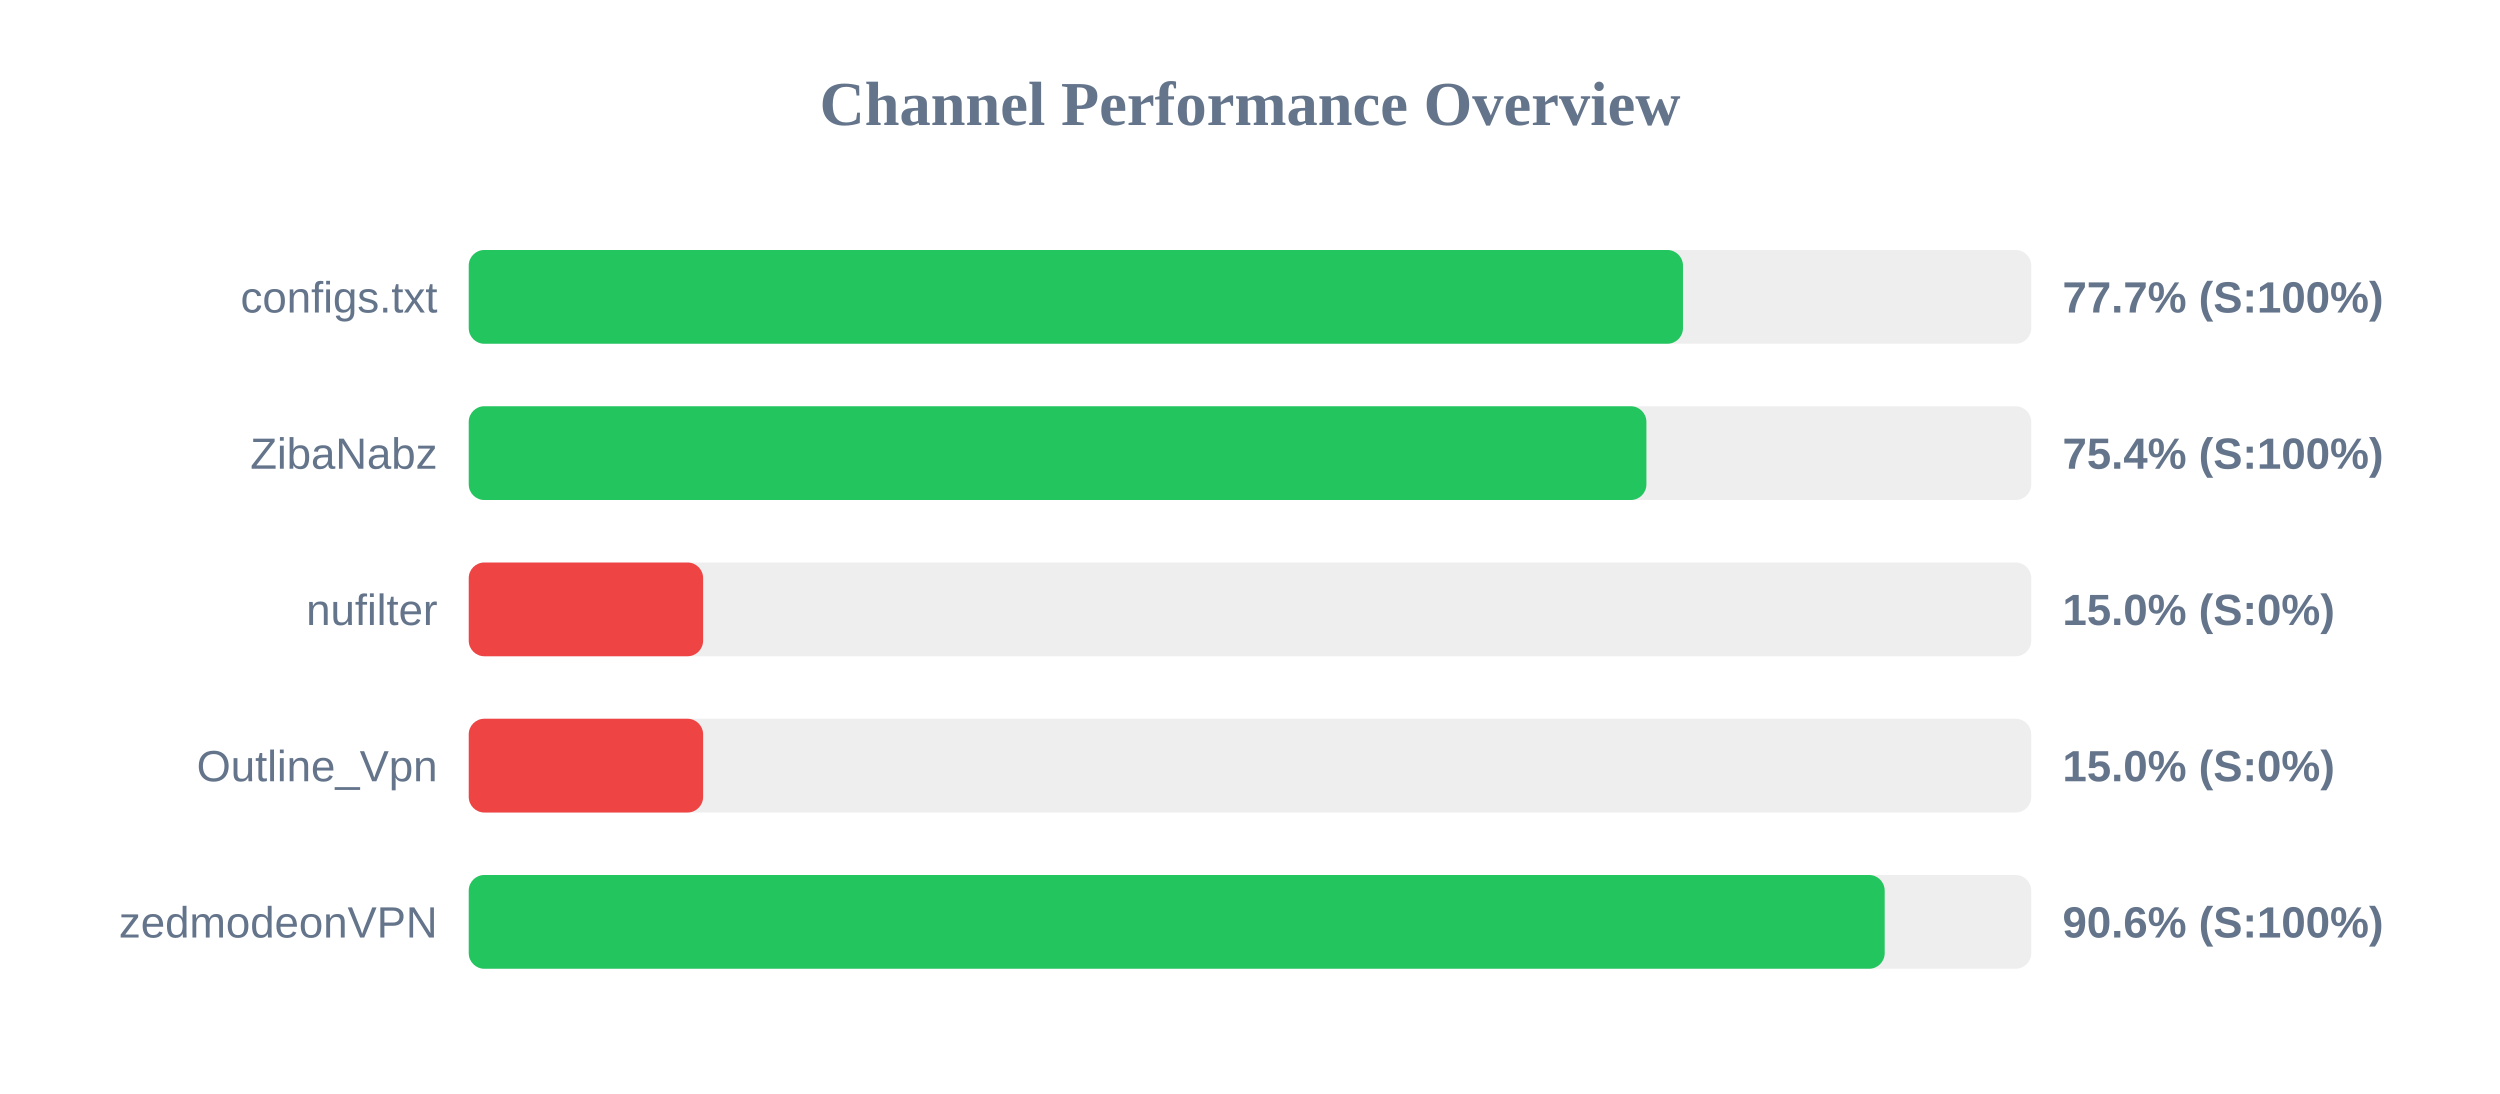
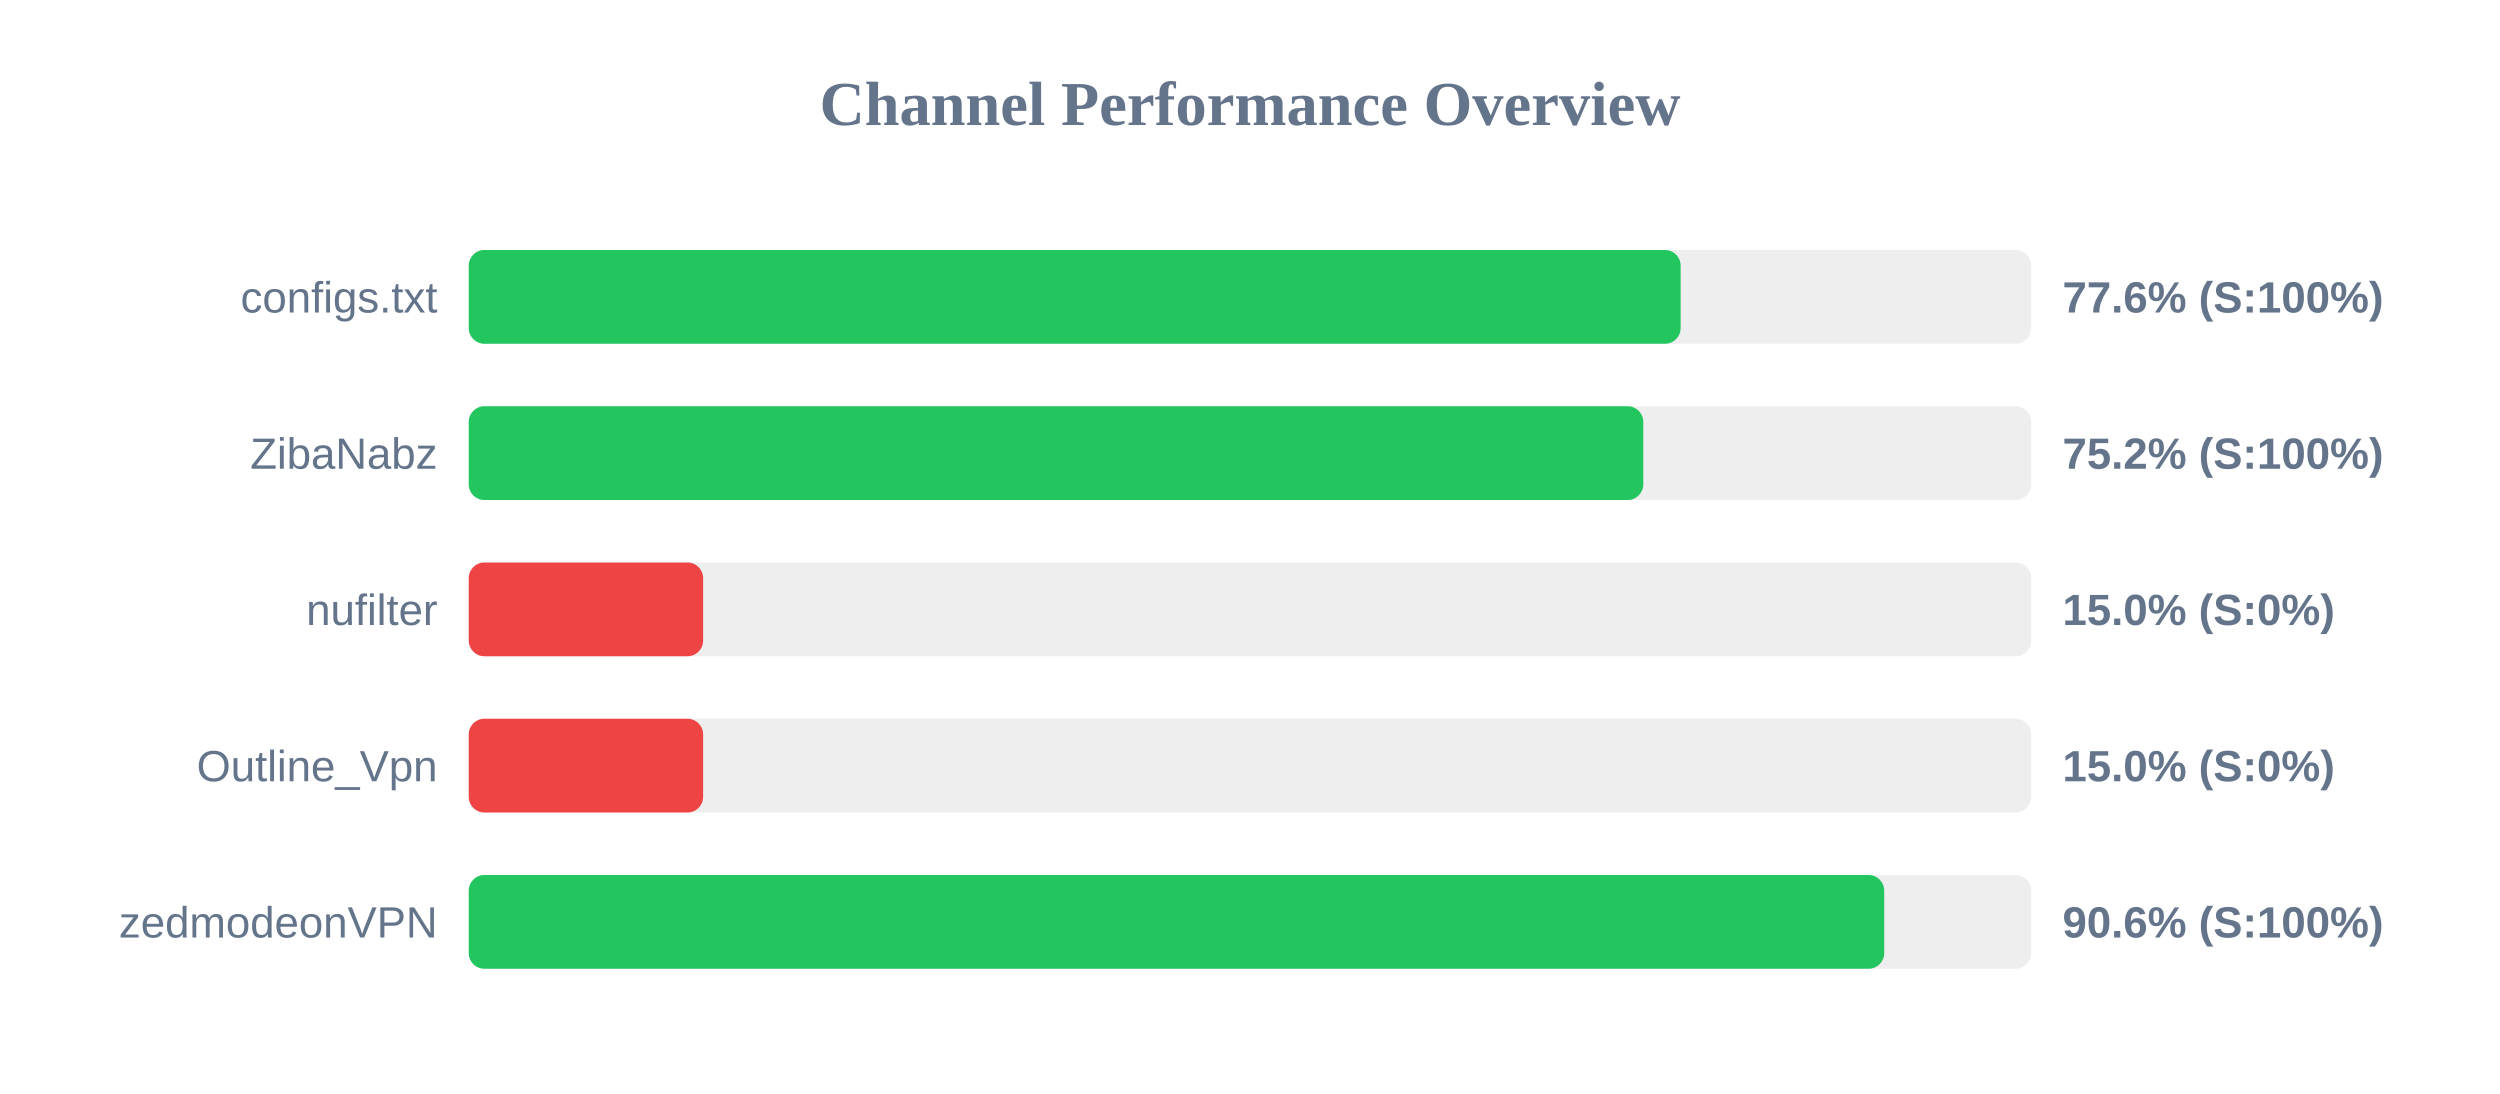
<svg xmlns="http://www.w3.org/2000/svg" width="800" height="350" version="1.1">
  <style>
        .row { font: 14px Arial; fill: #64748b; }
        .score { font: bold 14px Arial; fill: #64748b; }
    </style>
  <text x="400" y="40" text-anchor="middle" font-size="20px" font-weight="bold" fill="#64748b">Channel Performance Overview</text>
  <rect x="150" y="80" width="500" height="30" fill="#eee" rx="5" />
-   <rect x="150" y="80" width="388.55" height="30" fill="#22c55e" rx="5" />
+   <rect x="150" y="80" width="387.8" height="30" fill="#22c55e" rx="5" />
  <text x="140" y="100" text-anchor="end" class="row">configs.txt</text>
-   <text x="660" y="100" text-anchor="start" class="score">77.7% (S:100%)</text>
+   <text x="660" y="100" text-anchor="start" class="score">77.6% (S:100%)</text>
  <rect x="150" y="130" width="500" height="30" fill="#eee" rx="5" />
-   <rect x="150" y="130" width="376.85" height="30" fill="#22c55e" rx="5" />
+   <rect x="150" y="130" width="375.85" height="30" fill="#22c55e" rx="5" />
  <text x="140" y="150" text-anchor="end" class="row">ZibaNabz</text>
-   <text x="660" y="150" text-anchor="start" class="score">75.4% (S:100%)</text>
+   <text x="660" y="150" text-anchor="start" class="score">75.2% (S:100%)</text>
  <rect x="150" y="180" width="500" height="30" fill="#eee" rx="5" />
  <rect x="150" y="180" width="75.0" height="30" fill="#ef4444" rx="5" />
  <text x="140" y="200" text-anchor="end" class="row">nufilter</text>
  <text x="660" y="200" text-anchor="start" class="score">15.0% (S:0%)</text>
  <rect x="150" y="230" width="500" height="30" fill="#eee" rx="5" />
  <rect x="150" y="230" width="75.0" height="30" fill="#ef4444" rx="5" />
  <text x="140" y="250" text-anchor="end" class="row">Outline_Vpn</text>
  <text x="660" y="250" text-anchor="start" class="score">15.0% (S:0%)</text>
  <rect x="150" y="280" width="500" height="30" fill="#eee" rx="5" />
-   <rect x="150" y="280" width="453.1" height="30" fill="#22c55e" rx="5" />
+   <rect x="150" y="280" width="452.95" height="30" fill="#22c55e" rx="5" />
  <text x="140" y="300" text-anchor="end" class="row">zedmodeonVPN</text>
  <text x="660" y="300" text-anchor="start" class="score">90.6% (S:100%)</text>
</svg>
